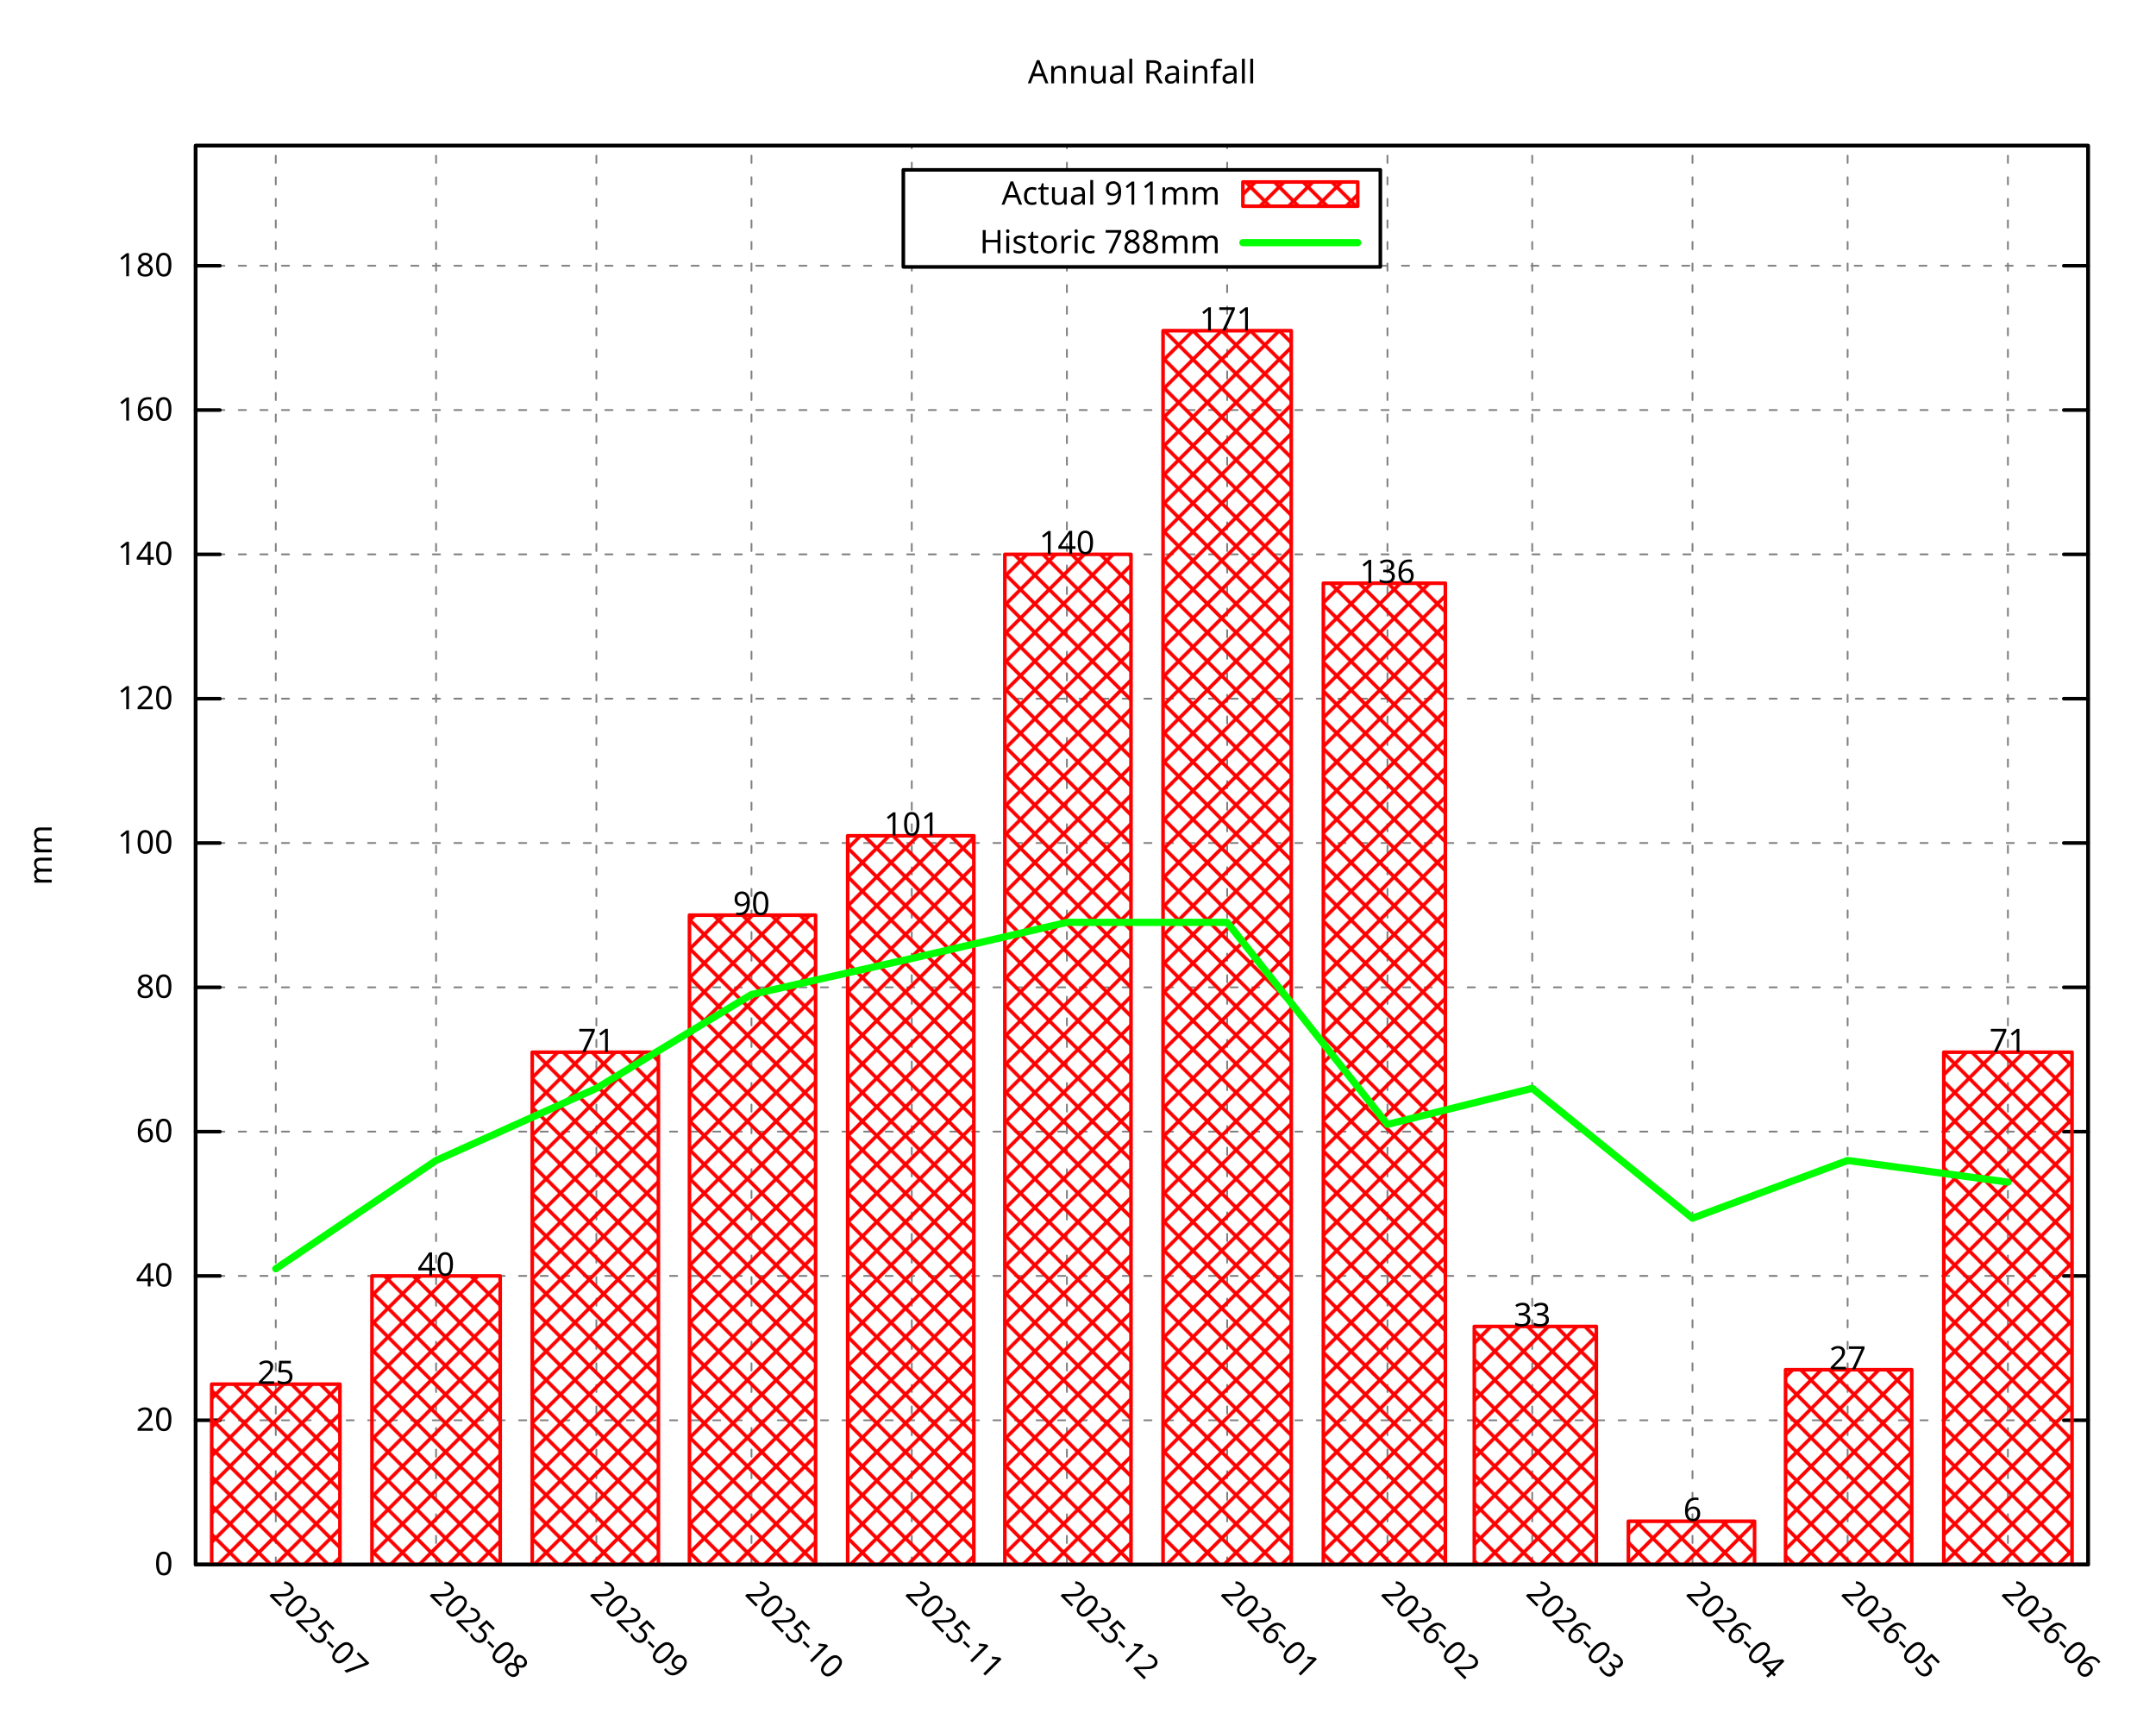
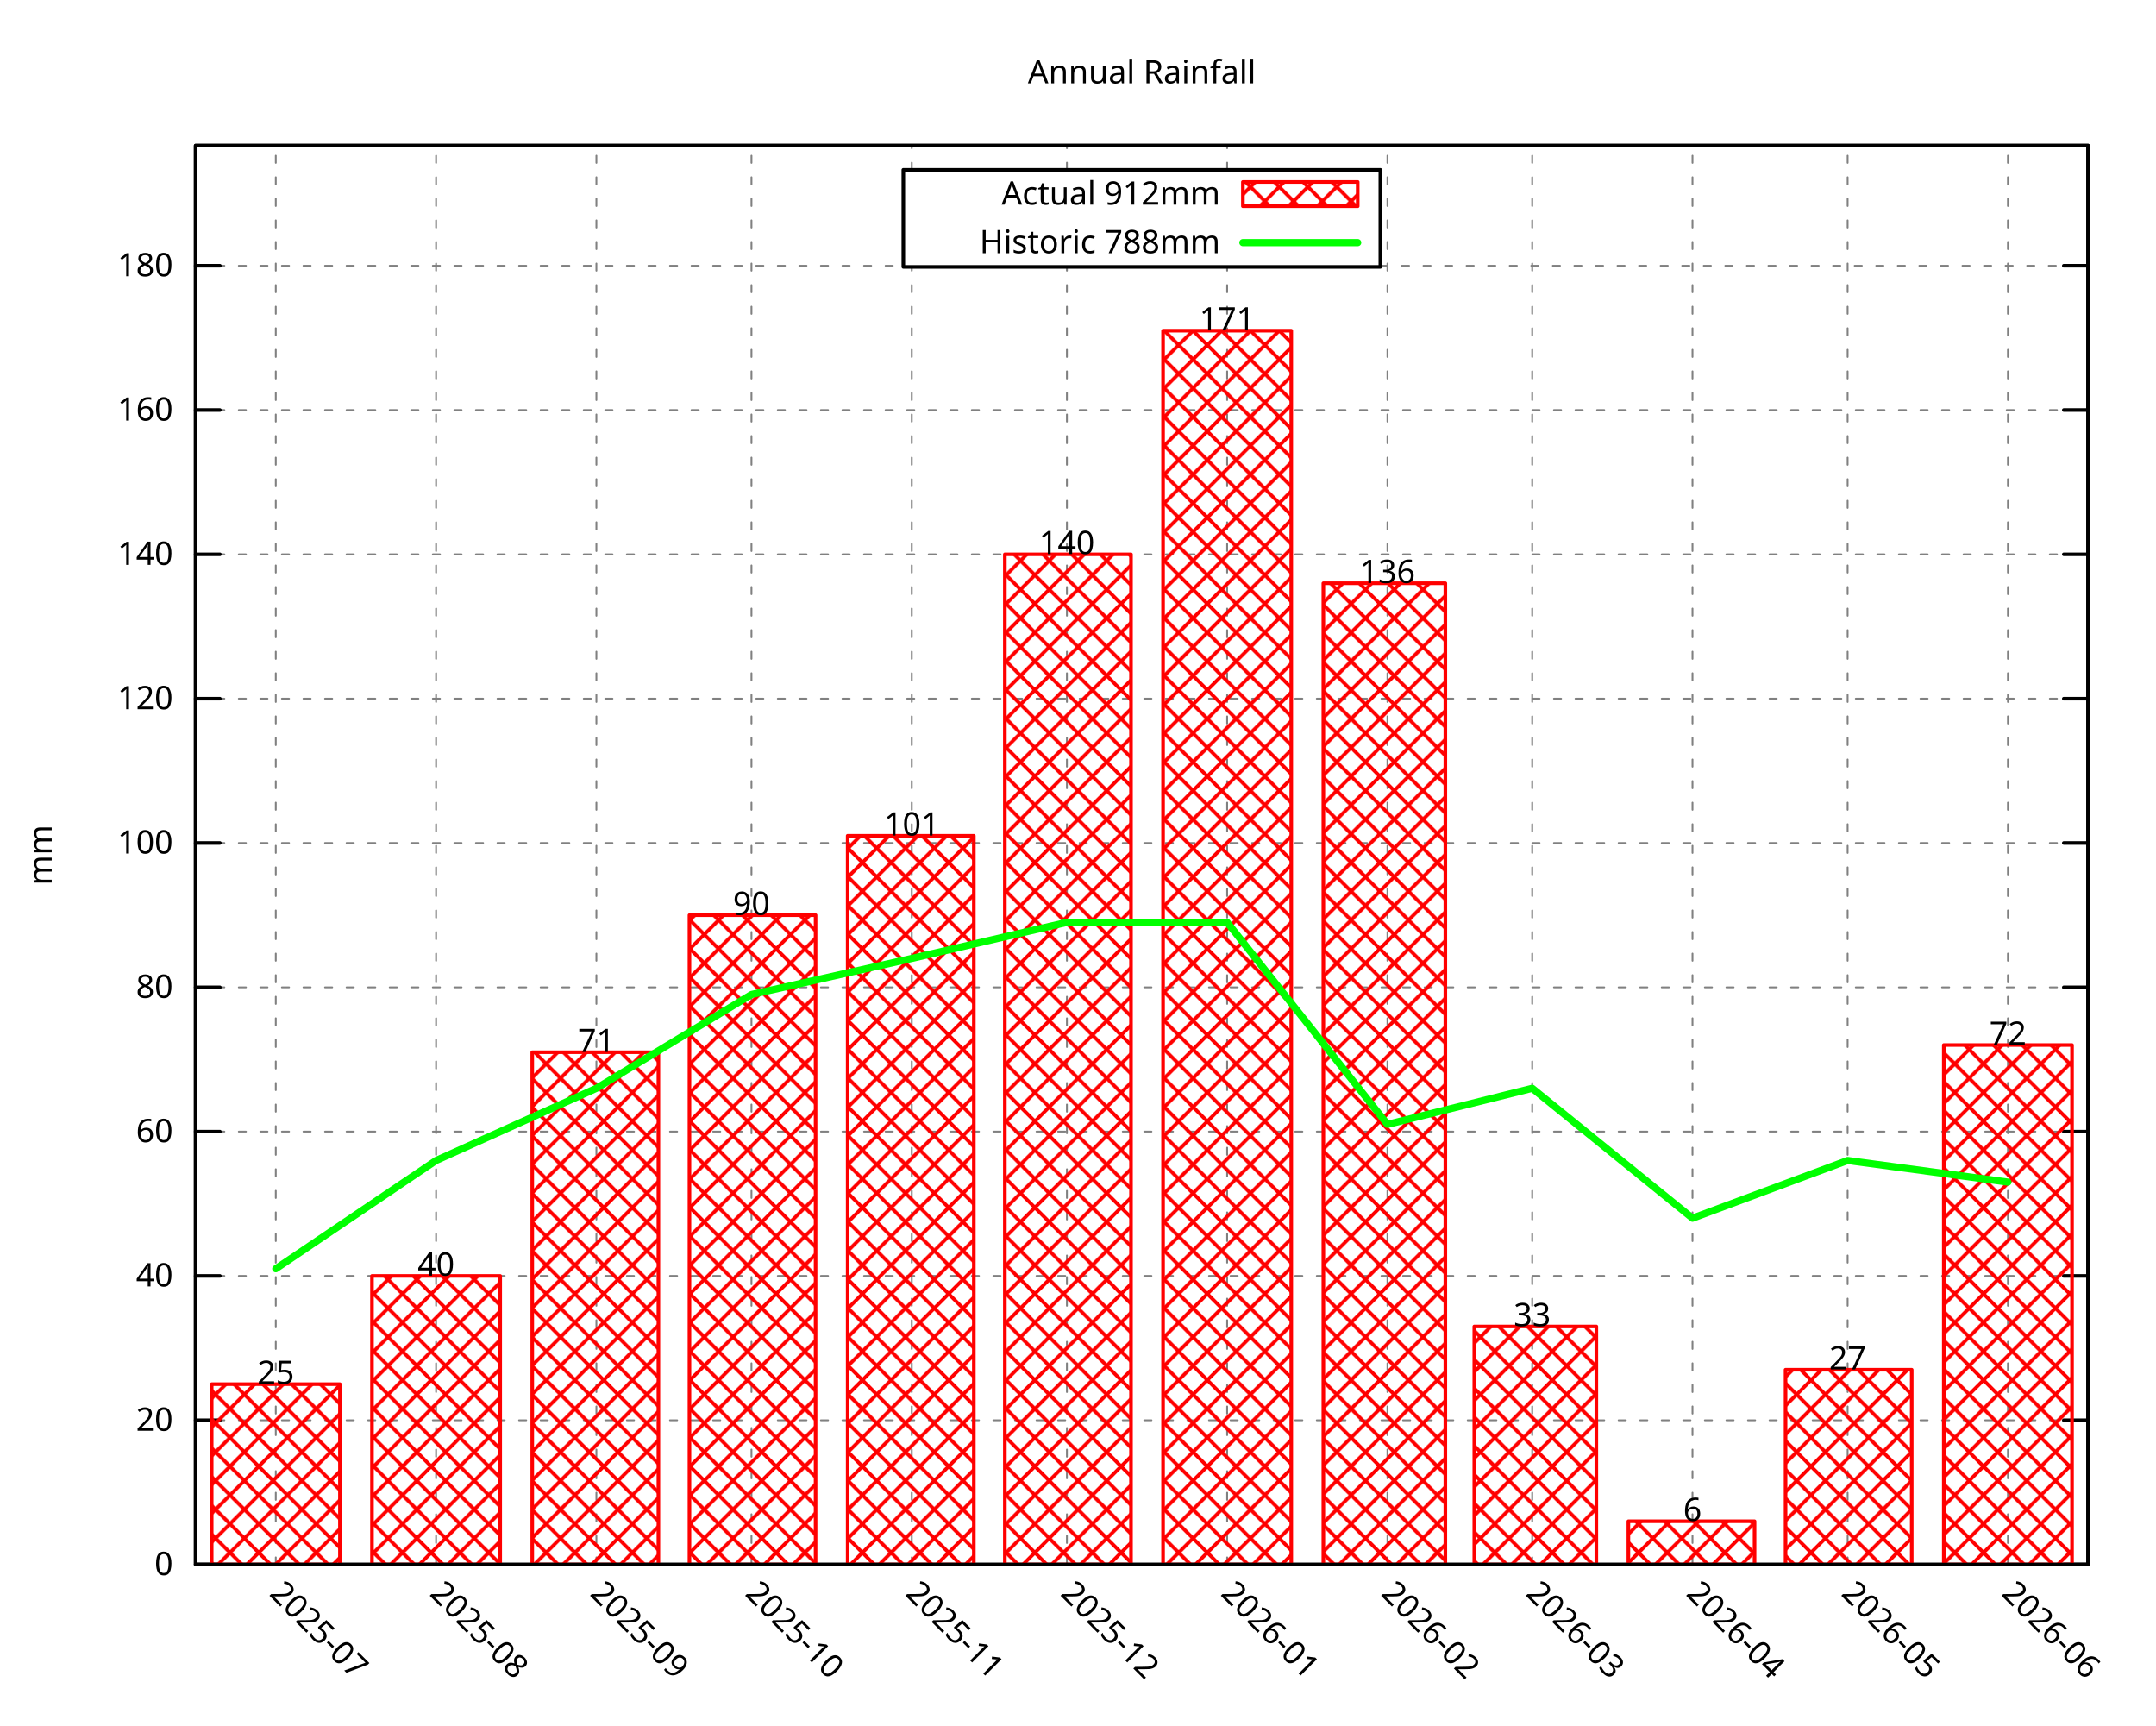
<svg xmlns="http://www.w3.org/2000/svg" xmlns:xlink="http://www.w3.org/1999/xlink" width="600" height="480" viewBox="0 0 600 480">
  <g id="gnuplot_canvas">
    <rect x="0" y="0" width="600" height="480" fill="none" />
    <defs>
      <circle id="gpDot" r="0.5" stroke-width="0.5" stroke="currentColor" />
      <path id="gpPt0" stroke-width="0.296" stroke="currentColor" d="M-1,0 h2 M0,-1 v2" />
      <path id="gpPt1" stroke-width="0.296" stroke="currentColor" d="M-1,-1 L1,1 M1,-1 L-1,1" />
      <path id="gpPt2" stroke-width="0.296" stroke="currentColor" d="M-1,0 L1,0 M0,-1 L0,1 M-1,-1 L1,1 M-1,1 L1,-1" />
      <rect id="gpPt3" stroke-width="0.296" stroke="currentColor" x="-1" y="-1" width="2" height="2" />
      <rect id="gpPt4" stroke-width="0.296" stroke="currentColor" fill="currentColor" x="-1" y="-1" width="2" height="2" />
      <circle id="gpPt5" stroke-width="0.296" stroke="currentColor" cx="0" cy="0" r="1" />
      <use xlink:href="#gpPt5" id="gpPt6" fill="currentColor" stroke="none" />
      <path id="gpPt7" stroke-width="0.296" stroke="currentColor" d="M0,-1.33 L-1.33,0.67 L1.33,0.67 z" />
      <use xlink:href="#gpPt7" id="gpPt8" fill="currentColor" stroke="none" />
      <use xlink:href="#gpPt7" id="gpPt9" stroke="currentColor" transform="rotate(180)" />
      <use xlink:href="#gpPt9" id="gpPt10" fill="currentColor" stroke="none" />
      <use xlink:href="#gpPt3" id="gpPt11" stroke="currentColor" transform="rotate(45)" />
      <use xlink:href="#gpPt11" id="gpPt12" fill="currentColor" stroke="none" />
      <path id="gpPt13" stroke-width="0.296" stroke="currentColor" d="M0,1.330 L1.265,0.411 L0.782,-1.067 L-0.782,-1.076 L-1.265,0.411 z" />
      <use xlink:href="#gpPt13" id="gpPt14" fill="currentColor" stroke="none" />
      <filter id="textbox" filterUnits="objectBoundingBox" x="0" y="0" height="1" width="1">
        <feFlood flood-color="white" flood-opacity="1" result="bgnd" />
        <feComposite in="SourceGraphic" in2="bgnd" operator="atop" />
      </filter>
      <filter id="greybox" filterUnits="objectBoundingBox" x="0" y="0" height="1" width="1">
        <feFlood flood-color="lightgrey" flood-opacity="1" result="grey" />
        <feComposite in="SourceGraphic" in2="grey" operator="atop" />
      </filter>
    </defs>
    <g fill="none" color="white" stroke="currentColor" stroke-width="1.00" stroke-linecap="round" stroke-linejoin="round">
</g>
    <g fill="none" color="black" stroke="currentColor" stroke-width="1.00" stroke-linecap="round" stroke-linejoin="round">
</g>
    <g fill="none" color="black" stroke="black" stroke-width="0.50" stroke-linecap="round" stroke-linejoin="round">
</g>
    <g fill="none" color="gray" stroke="currentColor" stroke-width="0.50" stroke-linecap="round" stroke-linejoin="round">
      <path stroke="gray" stroke-dasharray="2,4" class="gridline" d="M54.45,435.32 L581.09,435.32  " />
    </g>
    <g fill="none" color="gray" stroke="gray" stroke-width="1.00" stroke-linecap="round" stroke-linejoin="round">
</g>
    <g fill="none" color="black" stroke="currentColor" stroke-width="1.00" stroke-linecap="round" stroke-linejoin="round">
      <path stroke="black" d="M54.45,435.32 L61.20,435.32 M581.09,435.32 L574.34,435.32  " />
      <g transform="translate(48.15,438.25)" stroke="none" fill="black" font-family="Droid Sans" font-size="9.00" text-anchor="end">
        <text>
          <tspan font-family="Droid Sans"> 0</tspan>
        </text>
      </g>
    </g>
    <g fill="none" color="black" stroke="currentColor" stroke-width="1.00" stroke-linecap="round" stroke-linejoin="round">
</g>
    <g fill="none" color="black" stroke="black" stroke-width="0.50" stroke-linecap="round" stroke-linejoin="round">
</g>
    <g fill="none" color="gray" stroke="currentColor" stroke-width="0.50" stroke-linecap="round" stroke-linejoin="round">
      <path stroke="gray" stroke-dasharray="2,4" class="gridline" d="M54.45,395.17 L581.09,395.17  " />
    </g>
    <g fill="none" color="gray" stroke="gray" stroke-width="1.00" stroke-linecap="round" stroke-linejoin="round">
</g>
    <g fill="none" color="black" stroke="currentColor" stroke-width="1.00" stroke-linecap="round" stroke-linejoin="round">
      <path stroke="black" d="M54.45,395.17 L61.20,395.17 M581.09,395.17 L574.34,395.17  " />
      <g transform="translate(48.15,398.10)" stroke="none" fill="black" font-family="Droid Sans" font-size="9.00" text-anchor="end">
        <text>
          <tspan font-family="Droid Sans"> 20</tspan>
        </text>
      </g>
    </g>
    <g fill="none" color="black" stroke="currentColor" stroke-width="1.00" stroke-linecap="round" stroke-linejoin="round">
</g>
    <g fill="none" color="black" stroke="black" stroke-width="0.50" stroke-linecap="round" stroke-linejoin="round">
</g>
    <g fill="none" color="gray" stroke="currentColor" stroke-width="0.50" stroke-linecap="round" stroke-linejoin="round">
      <path stroke="gray" stroke-dasharray="2,4" class="gridline" d="M54.45,355.01 L581.09,355.01  " />
    </g>
    <g fill="none" color="gray" stroke="gray" stroke-width="1.00" stroke-linecap="round" stroke-linejoin="round">
</g>
    <g fill="none" color="black" stroke="currentColor" stroke-width="1.00" stroke-linecap="round" stroke-linejoin="round">
      <path stroke="black" d="M54.45,355.01 L61.20,355.01 M581.09,355.01 L574.34,355.01  " />
      <g transform="translate(48.15,357.94)" stroke="none" fill="black" font-family="Droid Sans" font-size="9.00" text-anchor="end">
        <text>
          <tspan font-family="Droid Sans"> 40</tspan>
        </text>
      </g>
    </g>
    <g fill="none" color="black" stroke="currentColor" stroke-width="1.00" stroke-linecap="round" stroke-linejoin="round">
</g>
    <g fill="none" color="black" stroke="black" stroke-width="0.50" stroke-linecap="round" stroke-linejoin="round">
</g>
    <g fill="none" color="gray" stroke="currentColor" stroke-width="0.50" stroke-linecap="round" stroke-linejoin="round">
      <path stroke="gray" stroke-dasharray="2,4" class="gridline" d="M54.45,314.86 L581.09,314.86  " />
    </g>
    <g fill="none" color="gray" stroke="gray" stroke-width="1.00" stroke-linecap="round" stroke-linejoin="round">
</g>
    <g fill="none" color="black" stroke="currentColor" stroke-width="1.00" stroke-linecap="round" stroke-linejoin="round">
      <path stroke="black" d="M54.45,314.86 L61.20,314.86 M581.09,314.86 L574.34,314.86  " />
      <g transform="translate(48.15,317.79)" stroke="none" fill="black" font-family="Droid Sans" font-size="9.00" text-anchor="end">
        <text>
          <tspan font-family="Droid Sans"> 60</tspan>
        </text>
      </g>
    </g>
    <g fill="none" color="black" stroke="currentColor" stroke-width="1.00" stroke-linecap="round" stroke-linejoin="round">
</g>
    <g fill="none" color="black" stroke="black" stroke-width="0.50" stroke-linecap="round" stroke-linejoin="round">
</g>
    <g fill="none" color="gray" stroke="currentColor" stroke-width="0.50" stroke-linecap="round" stroke-linejoin="round">
      <path stroke="gray" stroke-dasharray="2,4" class="gridline" d="M54.45,274.71 L581.09,274.71  " />
    </g>
    <g fill="none" color="gray" stroke="gray" stroke-width="1.00" stroke-linecap="round" stroke-linejoin="round">
</g>
    <g fill="none" color="black" stroke="currentColor" stroke-width="1.00" stroke-linecap="round" stroke-linejoin="round">
      <path stroke="black" d="M54.45,274.71 L61.20,274.71 M581.09,274.71 L574.34,274.71  " />
      <g transform="translate(48.15,277.64)" stroke="none" fill="black" font-family="Droid Sans" font-size="9.00" text-anchor="end">
        <text>
          <tspan font-family="Droid Sans"> 80</tspan>
        </text>
      </g>
    </g>
    <g fill="none" color="black" stroke="currentColor" stroke-width="1.00" stroke-linecap="round" stroke-linejoin="round">
</g>
    <g fill="none" color="black" stroke="black" stroke-width="0.50" stroke-linecap="round" stroke-linejoin="round">
</g>
    <g fill="none" color="gray" stroke="currentColor" stroke-width="0.50" stroke-linecap="round" stroke-linejoin="round">
      <path stroke="gray" stroke-dasharray="2,4" class="gridline" d="M54.45,234.55 L581.09,234.55  " />
    </g>
    <g fill="none" color="gray" stroke="gray" stroke-width="1.00" stroke-linecap="round" stroke-linejoin="round">
</g>
    <g fill="none" color="black" stroke="currentColor" stroke-width="1.00" stroke-linecap="round" stroke-linejoin="round">
      <path stroke="black" d="M54.45,234.55 L61.20,234.55 M581.09,234.55 L574.34,234.55  " />
      <g transform="translate(48.15,237.48)" stroke="none" fill="black" font-family="Droid Sans" font-size="9.00" text-anchor="end">
        <text>
          <tspan font-family="Droid Sans"> 100</tspan>
        </text>
      </g>
    </g>
    <g fill="none" color="black" stroke="currentColor" stroke-width="1.00" stroke-linecap="round" stroke-linejoin="round">
</g>
    <g fill="none" color="black" stroke="black" stroke-width="0.50" stroke-linecap="round" stroke-linejoin="round">
</g>
    <g fill="none" color="gray" stroke="currentColor" stroke-width="0.50" stroke-linecap="round" stroke-linejoin="round">
      <path stroke="gray" stroke-dasharray="2,4" class="gridline" d="M54.45,194.40 L581.09,194.40  " />
    </g>
    <g fill="none" color="gray" stroke="gray" stroke-width="1.00" stroke-linecap="round" stroke-linejoin="round">
</g>
    <g fill="none" color="black" stroke="currentColor" stroke-width="1.00" stroke-linecap="round" stroke-linejoin="round">
      <path stroke="black" d="M54.45,194.40 L61.20,194.40 M581.09,194.40 L574.34,194.40  " />
      <g transform="translate(48.15,197.33)" stroke="none" fill="black" font-family="Droid Sans" font-size="9.00" text-anchor="end">
        <text>
          <tspan font-family="Droid Sans"> 120</tspan>
        </text>
      </g>
    </g>
    <g fill="none" color="black" stroke="currentColor" stroke-width="1.00" stroke-linecap="round" stroke-linejoin="round">
</g>
    <g fill="none" color="black" stroke="black" stroke-width="0.50" stroke-linecap="round" stroke-linejoin="round">
</g>
    <g fill="none" color="gray" stroke="currentColor" stroke-width="0.50" stroke-linecap="round" stroke-linejoin="round">
      <path stroke="gray" stroke-dasharray="2,4" class="gridline" d="M54.45,154.24 L581.09,154.24  " />
    </g>
    <g fill="none" color="gray" stroke="gray" stroke-width="1.00" stroke-linecap="round" stroke-linejoin="round">
</g>
    <g fill="none" color="black" stroke="currentColor" stroke-width="1.00" stroke-linecap="round" stroke-linejoin="round">
      <path stroke="black" d="M54.45,154.24 L61.20,154.24 M581.09,154.24 L574.34,154.24  " />
      <g transform="translate(48.15,157.17)" stroke="none" fill="black" font-family="Droid Sans" font-size="9.00" text-anchor="end">
        <text>
          <tspan font-family="Droid Sans"> 140</tspan>
        </text>
      </g>
    </g>
    <g fill="none" color="black" stroke="currentColor" stroke-width="1.00" stroke-linecap="round" stroke-linejoin="round">
</g>
    <g fill="none" color="black" stroke="black" stroke-width="0.50" stroke-linecap="round" stroke-linejoin="round">
</g>
    <g fill="none" color="gray" stroke="currentColor" stroke-width="0.50" stroke-linecap="round" stroke-linejoin="round">
      <path stroke="gray" stroke-dasharray="2,4" class="gridline" d="M54.45,114.09 L581.09,114.09  " />
    </g>
    <g fill="none" color="gray" stroke="gray" stroke-width="1.00" stroke-linecap="round" stroke-linejoin="round">
</g>
    <g fill="none" color="black" stroke="currentColor" stroke-width="1.00" stroke-linecap="round" stroke-linejoin="round">
      <path stroke="black" d="M54.45,114.09 L61.20,114.09 M581.09,114.09 L574.34,114.09  " />
      <g transform="translate(48.15,117.02)" stroke="none" fill="black" font-family="Droid Sans" font-size="9.00" text-anchor="end">
        <text>
          <tspan font-family="Droid Sans"> 160</tspan>
        </text>
      </g>
    </g>
    <g fill="none" color="black" stroke="currentColor" stroke-width="1.00" stroke-linecap="round" stroke-linejoin="round">
</g>
    <g fill="none" color="black" stroke="black" stroke-width="0.50" stroke-linecap="round" stroke-linejoin="round">
</g>
    <g fill="none" color="gray" stroke="currentColor" stroke-width="0.50" stroke-linecap="round" stroke-linejoin="round">
      <path stroke="gray" stroke-dasharray="2,4" class="gridline" d="M54.45,73.94 L251.39,73.94 M384.14,73.94 L581.09,73.94  " />
    </g>
    <g fill="none" color="gray" stroke="gray" stroke-width="1.00" stroke-linecap="round" stroke-linejoin="round">
</g>
    <g fill="none" color="black" stroke="currentColor" stroke-width="1.00" stroke-linecap="round" stroke-linejoin="round">
      <path stroke="black" d="M54.45,73.94 L61.20,73.94 M581.09,73.94 L574.34,73.94  " />
      <g transform="translate(48.15,76.87)" stroke="none" fill="black" font-family="Droid Sans" font-size="9.00" text-anchor="end">
        <text>
          <tspan font-family="Droid Sans"> 180</tspan>
        </text>
      </g>
    </g>
    <g fill="none" color="black" stroke="currentColor" stroke-width="1.00" stroke-linecap="round" stroke-linejoin="round">
</g>
    <g fill="none" color="black" stroke="black" stroke-width="0.50" stroke-linecap="round" stroke-linejoin="round">
</g>
    <g fill="none" color="gray" stroke="currentColor" stroke-width="0.50" stroke-linecap="round" stroke-linejoin="round">
      <path stroke="gray" stroke-dasharray="2,4" class="gridline" d="M76.75,435.32 L76.75,40.51  " />
    </g>
    <g fill="none" color="gray" stroke="gray" stroke-width="1.00" stroke-linecap="round" stroke-linejoin="round">
</g>
    <g fill="none" color="black" stroke="currentColor" stroke-width="1.00" stroke-linecap="round" stroke-linejoin="round">
      <path stroke="black" d="M76.75,435.32 M76.75,40.51  " />
      <g transform="translate(74.68,443.69) rotate(45.00)" stroke="none" fill="black" font-family="Droid Sans" font-size="9.00" text-anchor="start">
        <text>
          <tspan font-family="Droid Sans">2025-07</tspan>
        </text>
      </g>
    </g>
    <g fill="none" color="black" stroke="currentColor" stroke-width="1.00" stroke-linecap="round" stroke-linejoin="round">
</g>
    <g fill="none" color="black" stroke="black" stroke-width="0.50" stroke-linecap="round" stroke-linejoin="round">
</g>
    <g fill="none" color="gray" stroke="currentColor" stroke-width="0.50" stroke-linecap="round" stroke-linejoin="round">
      <path stroke="gray" stroke-dasharray="2,4" class="gridline" d="M121.36,435.32 L121.36,40.51  " />
    </g>
    <g fill="none" color="gray" stroke="gray" stroke-width="1.00" stroke-linecap="round" stroke-linejoin="round">
</g>
    <g fill="none" color="black" stroke="currentColor" stroke-width="1.00" stroke-linecap="round" stroke-linejoin="round">
      <path stroke="black" d="M121.36,435.32 M121.36,40.51  " />
      <g transform="translate(119.29,443.69) rotate(45.00)" stroke="none" fill="black" font-family="Droid Sans" font-size="9.00" text-anchor="start">
        <text>
          <tspan font-family="Droid Sans">2025-08</tspan>
        </text>
      </g>
    </g>
    <g fill="none" color="black" stroke="currentColor" stroke-width="1.00" stroke-linecap="round" stroke-linejoin="round">
</g>
    <g fill="none" color="black" stroke="black" stroke-width="0.50" stroke-linecap="round" stroke-linejoin="round">
</g>
    <g fill="none" color="gray" stroke="currentColor" stroke-width="0.50" stroke-linecap="round" stroke-linejoin="round">
      <path stroke="gray" stroke-dasharray="2,4" class="gridline" d="M165.97,435.32 L165.97,40.51  " />
    </g>
    <g fill="none" color="gray" stroke="gray" stroke-width="1.00" stroke-linecap="round" stroke-linejoin="round">
</g>
    <g fill="none" color="black" stroke="currentColor" stroke-width="1.00" stroke-linecap="round" stroke-linejoin="round">
      <path stroke="black" d="M165.97,435.32 M165.97,40.51  " />
      <g transform="translate(163.90,443.69) rotate(45.00)" stroke="none" fill="black" font-family="Droid Sans" font-size="9.00" text-anchor="start">
        <text>
          <tspan font-family="Droid Sans">2025-09</tspan>
        </text>
      </g>
    </g>
    <g fill="none" color="black" stroke="currentColor" stroke-width="1.00" stroke-linecap="round" stroke-linejoin="round">
</g>
    <g fill="none" color="black" stroke="black" stroke-width="0.50" stroke-linecap="round" stroke-linejoin="round">
</g>
    <g fill="none" color="gray" stroke="currentColor" stroke-width="0.50" stroke-linecap="round" stroke-linejoin="round">
      <path stroke="gray" stroke-dasharray="2,4" class="gridline" d="M209.13,435.32 L209.13,40.51  " />
    </g>
    <g fill="none" color="gray" stroke="gray" stroke-width="1.00" stroke-linecap="round" stroke-linejoin="round">
</g>
    <g fill="none" color="black" stroke="currentColor" stroke-width="1.00" stroke-linecap="round" stroke-linejoin="round">
      <path stroke="black" d="M209.13,435.32 M209.13,40.51  " />
      <g transform="translate(207.06,443.69) rotate(45.00)" stroke="none" fill="black" font-family="Droid Sans" font-size="9.00" text-anchor="start">
        <text>
          <tspan font-family="Droid Sans">2025-10</tspan>
        </text>
      </g>
    </g>
    <g fill="none" color="black" stroke="currentColor" stroke-width="1.00" stroke-linecap="round" stroke-linejoin="round">
</g>
    <g fill="none" color="black" stroke="black" stroke-width="0.50" stroke-linecap="round" stroke-linejoin="round">
</g>
    <g fill="none" color="gray" stroke="currentColor" stroke-width="0.50" stroke-linecap="round" stroke-linejoin="round">
      <path stroke="gray" stroke-dasharray="2,4" class="gridline" d="M253.74,435.32 L253.74,74.26 M253.74,47.26 L253.74,40.51  " />
    </g>
    <g fill="none" color="gray" stroke="gray" stroke-width="1.00" stroke-linecap="round" stroke-linejoin="round">
</g>
    <g fill="none" color="black" stroke="currentColor" stroke-width="1.00" stroke-linecap="round" stroke-linejoin="round">
      <path stroke="black" d="M253.74,435.32 M253.74,40.51  " />
      <g transform="translate(251.67,443.69) rotate(45.00)" stroke="none" fill="black" font-family="Droid Sans" font-size="9.00" text-anchor="start">
        <text>
          <tspan font-family="Droid Sans">2025-11</tspan>
        </text>
      </g>
    </g>
    <g fill="none" color="black" stroke="currentColor" stroke-width="1.00" stroke-linecap="round" stroke-linejoin="round">
</g>
    <g fill="none" color="black" stroke="black" stroke-width="0.50" stroke-linecap="round" stroke-linejoin="round">
</g>
    <g fill="none" color="gray" stroke="currentColor" stroke-width="0.50" stroke-linecap="round" stroke-linejoin="round">
      <path stroke="gray" stroke-dasharray="2,4" class="gridline" d="M296.91,435.32 L296.91,74.26 M296.91,47.26 L296.91,40.51  " />
    </g>
    <g fill="none" color="gray" stroke="gray" stroke-width="1.00" stroke-linecap="round" stroke-linejoin="round">
</g>
    <g fill="none" color="black" stroke="currentColor" stroke-width="1.00" stroke-linecap="round" stroke-linejoin="round">
      <path stroke="black" d="M296.91,435.32 M296.91,40.51  " />
      <g transform="translate(294.84,443.69) rotate(45.00)" stroke="none" fill="black" font-family="Droid Sans" font-size="9.00" text-anchor="start">
        <text>
          <tspan font-family="Droid Sans">2025-12</tspan>
        </text>
      </g>
    </g>
    <g fill="none" color="black" stroke="currentColor" stroke-width="1.00" stroke-linecap="round" stroke-linejoin="round">
</g>
    <g fill="none" color="black" stroke="black" stroke-width="0.50" stroke-linecap="round" stroke-linejoin="round">
</g>
    <g fill="none" color="gray" stroke="currentColor" stroke-width="0.50" stroke-linecap="round" stroke-linejoin="round">
      <path stroke="gray" stroke-dasharray="2,4" class="gridline" d="M341.51,435.32 L341.51,74.26 M341.51,47.26 L341.51,40.51  " />
    </g>
    <g fill="none" color="gray" stroke="gray" stroke-width="1.00" stroke-linecap="round" stroke-linejoin="round">
</g>
    <g fill="none" color="black" stroke="currentColor" stroke-width="1.00" stroke-linecap="round" stroke-linejoin="round">
      <path stroke="black" d="M341.51,435.32 M341.51,40.51  " />
      <g transform="translate(339.44,443.69) rotate(45.00)" stroke="none" fill="black" font-family="Droid Sans" font-size="9.00" text-anchor="start">
        <text>
          <tspan font-family="Droid Sans">2026-01</tspan>
        </text>
      </g>
    </g>
    <g fill="none" color="black" stroke="currentColor" stroke-width="1.00" stroke-linecap="round" stroke-linejoin="round">
</g>
    <g fill="none" color="black" stroke="black" stroke-width="0.50" stroke-linecap="round" stroke-linejoin="round">
</g>
    <g fill="none" color="gray" stroke="currentColor" stroke-width="0.50" stroke-linecap="round" stroke-linejoin="round">
      <path stroke="gray" stroke-dasharray="2,4" class="gridline" d="M386.12,435.32 L386.12,40.51  " />
    </g>
    <g fill="none" color="gray" stroke="gray" stroke-width="1.00" stroke-linecap="round" stroke-linejoin="round">
</g>
    <g fill="none" color="black" stroke="currentColor" stroke-width="1.00" stroke-linecap="round" stroke-linejoin="round">
      <path stroke="black" d="M386.12,435.32 M386.12,40.51  " />
      <g transform="translate(384.05,443.69) rotate(45.00)" stroke="none" fill="black" font-family="Droid Sans" font-size="9.00" text-anchor="start">
        <text>
          <tspan font-family="Droid Sans">2026-02</tspan>
        </text>
      </g>
    </g>
    <g fill="none" color="black" stroke="currentColor" stroke-width="1.00" stroke-linecap="round" stroke-linejoin="round">
</g>
    <g fill="none" color="black" stroke="black" stroke-width="0.50" stroke-linecap="round" stroke-linejoin="round">
</g>
    <g fill="none" color="gray" stroke="currentColor" stroke-width="0.50" stroke-linecap="round" stroke-linejoin="round">
      <path stroke="gray" stroke-dasharray="2,4" class="gridline" d="M426.41,435.32 L426.41,40.51  " />
    </g>
    <g fill="none" color="gray" stroke="gray" stroke-width="1.00" stroke-linecap="round" stroke-linejoin="round">
</g>
    <g fill="none" color="black" stroke="currentColor" stroke-width="1.00" stroke-linecap="round" stroke-linejoin="round">
      <path stroke="black" d="M426.41,435.32 M426.41,40.51  " />
      <g transform="translate(424.34,443.69) rotate(45.00)" stroke="none" fill="black" font-family="Droid Sans" font-size="9.00" text-anchor="start">
        <text>
          <tspan font-family="Droid Sans">2026-03</tspan>
        </text>
      </g>
    </g>
    <g fill="none" color="black" stroke="currentColor" stroke-width="1.00" stroke-linecap="round" stroke-linejoin="round">
</g>
    <g fill="none" color="black" stroke="black" stroke-width="0.50" stroke-linecap="round" stroke-linejoin="round">
</g>
    <g fill="none" color="gray" stroke="currentColor" stroke-width="0.50" stroke-linecap="round" stroke-linejoin="round">
      <path stroke="gray" stroke-dasharray="2,4" class="gridline" d="M471.01,435.32 L471.01,40.51  " />
    </g>
    <g fill="none" color="gray" stroke="gray" stroke-width="1.00" stroke-linecap="round" stroke-linejoin="round">
</g>
    <g fill="none" color="black" stroke="currentColor" stroke-width="1.00" stroke-linecap="round" stroke-linejoin="round">
      <path stroke="black" d="M471.01,435.32 M471.01,40.51  " />
      <g transform="translate(468.94,443.69) rotate(45.00)" stroke="none" fill="black" font-family="Droid Sans" font-size="9.00" text-anchor="start">
        <text>
          <tspan font-family="Droid Sans">2026-04</tspan>
        </text>
      </g>
    </g>
    <g fill="none" color="black" stroke="currentColor" stroke-width="1.00" stroke-linecap="round" stroke-linejoin="round">
</g>
    <g fill="none" color="black" stroke="black" stroke-width="0.50" stroke-linecap="round" stroke-linejoin="round">
</g>
    <g fill="none" color="gray" stroke="currentColor" stroke-width="0.50" stroke-linecap="round" stroke-linejoin="round">
      <path stroke="gray" stroke-dasharray="2,4" class="gridline" d="M514.18,435.32 L514.18,40.51  " />
    </g>
    <g fill="none" color="gray" stroke="gray" stroke-width="1.00" stroke-linecap="round" stroke-linejoin="round">
</g>
    <g fill="none" color="black" stroke="currentColor" stroke-width="1.00" stroke-linecap="round" stroke-linejoin="round">
      <path stroke="black" d="M514.18,435.32 M514.18,40.51  " />
      <g transform="translate(512.11,443.69) rotate(45.00)" stroke="none" fill="black" font-family="Droid Sans" font-size="9.00" text-anchor="start">
        <text>
          <tspan font-family="Droid Sans">2026-05</tspan>
        </text>
      </g>
    </g>
    <g fill="none" color="black" stroke="currentColor" stroke-width="1.00" stroke-linecap="round" stroke-linejoin="round">
</g>
    <g fill="none" color="black" stroke="black" stroke-width="0.50" stroke-linecap="round" stroke-linejoin="round">
</g>
    <g fill="none" color="gray" stroke="currentColor" stroke-width="0.50" stroke-linecap="round" stroke-linejoin="round">
      <path stroke="gray" stroke-dasharray="2,4" class="gridline" d="M558.79,435.32 L558.79,40.51  " />
    </g>
    <g fill="none" color="gray" stroke="gray" stroke-width="1.00" stroke-linecap="round" stroke-linejoin="round">
</g>
    <g fill="none" color="black" stroke="currentColor" stroke-width="1.00" stroke-linecap="round" stroke-linejoin="round">
      <path stroke="black" d="M558.79,435.32 M558.79,40.51  " />
      <g transform="translate(556.72,443.69) rotate(45.00)" stroke="none" fill="black" font-family="Droid Sans" font-size="9.00" text-anchor="start">
        <text>
          <tspan font-family="Droid Sans">2026-06</tspan>
        </text>
      </g>
    </g>
    <g fill="none" color="black" stroke="currentColor" stroke-width="1.00" stroke-linecap="round" stroke-linejoin="round">
</g>
    <g fill="none" color="black" stroke="currentColor" stroke-width="1.00" stroke-linecap="round" stroke-linejoin="round">
      <path stroke="black" d="M54.45,40.51 L54.45,435.32 L581.09,435.32 L581.09,40.51 L54.45,40.51 Z  " />
    </g>
    <g fill="none" color="black" stroke="currentColor" stroke-width="1.00" stroke-linecap="round" stroke-linejoin="round">
</g>
    <g fill="none" color="black" stroke="currentColor" stroke-width="1.00" stroke-linecap="round" stroke-linejoin="round">
      <path stroke="black" d="M251.39,74.26 L251.39,47.26 L384.14,47.26 L384.14,74.26 L251.39,74.26 Z  " />
    </g>
    <g id="gnuplot_plot_1">
      <g fill="none" color="black" stroke="currentColor" stroke-width="1.00" stroke-linecap="round" stroke-linejoin="round">
        <g transform="translate(339.59,56.94)" stroke="none" fill="black" font-family="Droid Sans" font-size="9.00" text-anchor="end">
          <text>
-             <tspan font-family="Droid Sans">Actual 911mm</tspan>
+             <tspan font-family="Droid Sans">Actual 912mm</tspan>
          </text>
        </g>
      </g>
      <g fill="none" color="black" stroke="currentColor" stroke-width="1.00" stroke-linecap="round" stroke-linejoin="round">
        <defs>
          <pattern id="gpPat1" patternUnits="userSpaceOnUse" x="0" y="0" width="8" height="8">
            <path style="fill:none; stroke:rgb(255,0,0)" d="M0,0 L8,8 M0,8 L8,0" />
          </pattern>
        </defs>
        <g stroke="none" shape-rendering="crispEdges">
          <polygon fill="url(#gpPat1)" points="345.89,57.38 377.84,57.38 377.84,50.63 345.89,50.63 " />
        </g>
        <path stroke="rgb(255,   0,   0)" d="M345.89,57.38 L377.84,57.38 L377.84,50.64 L345.89,50.64 L345.89,57.38 Z  " />
      </g>
      <g fill="none" color="black" stroke="currentColor" stroke-width="1.00" stroke-linecap="round" stroke-linejoin="round">
        <defs>
          <pattern id="gpPat2" patternUnits="userSpaceOnUse" x="0" y="0" width="8" height="8">
            <path style="fill:none; stroke:rgb(255,0,0)" d="M0,0 L8,8 M0,8 L8,0" />
          </pattern>
        </defs>
        <g stroke="none" shape-rendering="crispEdges">
          <polygon fill="url(#gpPat2)" points="58.91,435.32 94.61,435.32 94.61,385.12 58.91,385.12 " />
        </g>
        <path stroke="rgb(255,   0,   0)" d="M58.91,435.32 L58.91,385.13 L94.60,385.13 L94.60,435.32 L58.91,435.32 Z  " />
        <g stroke="none" shape-rendering="crispEdges">
          <polygon fill="url(#gpPat2)" points="103.52,435.32 139.21,435.32 139.21,355.00 103.52,355.00 " />
        </g>
        <path stroke="rgb(255,   0,   0)" d="M103.52,435.32 L103.52,355.01 L139.20,355.01 L139.20,435.32 L103.52,435.32 Z  " />
        <g stroke="none" shape-rendering="crispEdges">
          <polygon fill="url(#gpPat2)" points="148.12,435.32 183.24,435.32 183.24,292.76 148.12,292.76 " />
        </g>
        <path stroke="rgb(255,   0,   0)" d="M148.12,435.32 L148.12,292.77 L183.23,292.77 L183.23,435.32 L148.12,435.32 Z  " />
        <g stroke="none" shape-rendering="crispEdges">
          <polygon fill="url(#gpPat2)" points="191.87,435.32 226.98,435.32 226.98,254.62 191.87,254.62 " />
        </g>
        <path stroke="rgb(255,   0,   0)" d="M191.87,435.32 L191.87,254.63 L226.97,254.63 L226.97,435.32 L191.87,435.32 Z  " />
        <g stroke="none" shape-rendering="crispEdges">
          <polygon fill="url(#gpPat2)" points="235.90,435.32 271.02,435.32 271.02,232.53 235.90,232.53 " />
        </g>
        <path stroke="rgb(255,   0,   0)" d="M235.90,435.32 L235.90,232.54 L271.01,232.54 L271.01,435.32 L235.90,435.32 Z  " />
        <g stroke="none" shape-rendering="crispEdges">
          <polygon fill="url(#gpPat2)" points="279.64,435.32 314.76,435.32 314.76,154.23 279.64,154.23 " />
        </g>
        <path stroke="rgb(255,   0,   0)" d="M279.64,435.32 L279.64,154.24 L314.75,154.24 L314.75,435.32 L279.64,435.32 Z  " />
        <g stroke="none" shape-rendering="crispEdges">
          <polygon fill="url(#gpPat2)" points="323.67,435.32 359.36,435.32 359.36,92.00 323.67,92.00 " />
        </g>
        <path stroke="rgb(255,   0,   0)" d="M323.67,435.32 L323.67,92.01 L359.35,92.01 L359.35,435.32 L323.67,435.32 Z  " />
        <g stroke="none" shape-rendering="crispEdges">
          <polygon fill="url(#gpPat2)" points="368.28,435.32 402.24,435.32 402.24,162.27 368.28,162.27 " />
        </g>
        <path stroke="rgb(255,   0,   0)" d="M368.28,435.32 L368.28,162.28 L402.23,162.28 L402.23,435.32 L368.28,435.32 Z  " />
        <g stroke="none" shape-rendering="crispEdges">
          <polygon fill="url(#gpPat2)" points="410.29,435.32 444.26,435.32 444.26,369.06 410.29,369.06 " />
        </g>
        <path stroke="rgb(255,   0,   0)" d="M410.29,435.32 L410.29,369.07 L444.25,369.07 L444.25,435.32 L410.29,435.32 Z  " />
        <g stroke="none" shape-rendering="crispEdges">
          <polygon fill="url(#gpPat2)" points="453.17,435.32 488.29,435.32 488.29,423.26 453.17,423.26 " />
        </g>
        <path stroke="rgb(255,   0,   0)" d="M453.17,435.32 L453.17,423.27 L488.28,423.27 L488.28,435.32 L453.17,435.32 Z  " />
        <g stroke="none" shape-rendering="crispEdges">
          <polygon fill="url(#gpPat2)" points="496.91,435.32 532.03,435.32 532.03,381.10 496.91,381.10 " />
        </g>
        <path stroke="rgb(255,   0,   0)" d="M496.91,435.32 L496.91,381.11 L532.02,381.11 L532.02,435.32 L496.91,435.32 Z  " />
        <g stroke="none" shape-rendering="crispEdges">
-           <polygon fill="url(#gpPat2)" points="540.94,435.32 576.64,435.32 576.64,292.76 540.94,292.76 " />
-         </g>
-         <path stroke="rgb(255,   0,   0)" d="M540.94,435.32 L540.94,292.77 L576.63,292.77 L576.63,435.32 L540.94,435.32 Z  " />
+           <polygon fill="url(#gpPat2)" points="540.94,435.32 576.64,435.32 576.64,290.76 540.94,290.76 " />
+         </g>
+         <path stroke="rgb(255,   0,   0)" d="M540.94,435.32 L540.94,290.77 L576.63,290.77 L576.63,435.32 L540.94,435.32 Z  " />
      </g>
    </g>
    <g id="gnuplot_plot_2" fill="none">
      <g fill="none" color="black" stroke="currentColor" stroke-width="1.00" stroke-linecap="round" stroke-linejoin="round">
        <g transform="translate(76.75,385.05)" stroke="none" fill="black" font-family="Droid Sans" font-size="9.00" text-anchor="middle">
          <text>
            <tspan font-family="Droid Sans">25</tspan>
          </text>
        </g>
        <g transform="translate(121.36,354.93)" stroke="none" fill="black" font-family="Droid Sans" font-size="9.00" text-anchor="middle">
          <text>
            <tspan font-family="Droid Sans">40</tspan>
          </text>
        </g>
        <g transform="translate(165.97,292.69)" stroke="none" fill="black" font-family="Droid Sans" font-size="9.00" text-anchor="middle">
          <text>
            <tspan font-family="Droid Sans">71</tspan>
          </text>
        </g>
        <g transform="translate(209.13,254.55)" stroke="none" fill="black" font-family="Droid Sans" font-size="9.00" text-anchor="middle">
          <text>
            <tspan font-family="Droid Sans">90</tspan>
          </text>
        </g>
        <g transform="translate(253.74,232.46)" stroke="none" fill="black" font-family="Droid Sans" font-size="9.00" text-anchor="middle">
          <text>
            <tspan font-family="Droid Sans">101</tspan>
          </text>
        </g>
        <g transform="translate(296.91,154.16)" stroke="none" fill="black" font-family="Droid Sans" font-size="9.00" text-anchor="middle">
          <text>
            <tspan font-family="Droid Sans">140</tspan>
          </text>
        </g>
        <g transform="translate(341.51,91.93)" stroke="none" fill="black" font-family="Droid Sans" font-size="9.00" text-anchor="middle">
          <text>
            <tspan font-family="Droid Sans">171</tspan>
          </text>
        </g>
        <g transform="translate(386.12,162.19)" stroke="none" fill="black" font-family="Droid Sans" font-size="9.00" text-anchor="middle">
          <text>
            <tspan font-family="Droid Sans">136</tspan>
          </text>
        </g>
        <g transform="translate(426.41,368.99)" stroke="none" fill="black" font-family="Droid Sans" font-size="9.00" text-anchor="middle">
          <text>
            <tspan font-family="Droid Sans">33</tspan>
          </text>
        </g>
        <g transform="translate(471.01,423.19)" stroke="none" fill="black" font-family="Droid Sans" font-size="9.00" text-anchor="middle">
          <text>
            <tspan font-family="Droid Sans">6</tspan>
          </text>
        </g>
        <g transform="translate(514.18,381.03)" stroke="none" fill="black" font-family="Droid Sans" font-size="9.00" text-anchor="middle">
          <text>
            <tspan font-family="Droid Sans">27</tspan>
          </text>
        </g>
-         <g transform="translate(558.79,292.69)" stroke="none" fill="black" font-family="Droid Sans" font-size="9.00" text-anchor="middle">
-           <text>
-             <tspan font-family="Droid Sans">71</tspan>
+         <g transform="translate(558.79,290.69)" stroke="none" fill="black" font-family="Droid Sans" font-size="9.00" text-anchor="middle">
+           <text>
+             <tspan font-family="Droid Sans">72</tspan>
          </text>
        </g>
      </g>
    </g>
    <g id="gnuplot_plot_3">
      <g fill="none" color="white" stroke="black" stroke-width="2.00" stroke-linecap="round" stroke-linejoin="round">
</g>
      <g fill="none" color="black" stroke="currentColor" stroke-width="2.00" stroke-linecap="round" stroke-linejoin="round">
        <g transform="translate(339.59,70.44)" stroke="none" fill="black" font-family="Droid Sans" font-size="9.00" text-anchor="end">
          <text>
            <tspan font-family="Droid Sans">Historic 788mm</tspan>
          </text>
        </g>
      </g>
      <g fill="none" color="black" stroke="currentColor" stroke-width="2.00" stroke-linecap="round" stroke-linejoin="round">
        <path stroke="rgb(  0, 255,   0)" d="M345.89,67.51 L377.84,67.51 M76.75,353.01 L121.36,322.89 L165.97,302.81 L209.13,276.71 L253.74,266.67 L296.91,256.64   L341.51,256.64 L386.12,312.85 L426.41,302.81 L471.01,338.95 L514.18,322.89 L558.79,328.91  " />
      </g>
    </g>
    <g fill="none" color="black" stroke="currentColor" stroke-width="2.00" stroke-linecap="round" stroke-linejoin="round">
</g>
    <g fill="none" color="black" stroke="black" stroke-width="1.00" stroke-linecap="round" stroke-linejoin="round">
</g>
    <g fill="none" color="black" stroke="currentColor" stroke-width="1.00" stroke-linecap="round" stroke-linejoin="round">
      <path stroke="black" d="M54.45,40.51 L54.45,435.32 L581.09,435.32 L581.09,40.51 L54.45,40.51 Z  " />
      <g transform="translate(14.39,237.92) rotate(270.00)" stroke="none" fill="black" font-family="Droid Sans" font-size="9.00" text-anchor="middle">
        <text>
          <tspan font-family="Droid Sans">mm</tspan>
        </text>
      </g>
    </g>
    <g fill="none" color="black" stroke="currentColor" stroke-width="1.00" stroke-linecap="round" stroke-linejoin="round">
</g>
    <g fill="none" color="black" stroke="currentColor" stroke-width="1.00" stroke-linecap="round" stroke-linejoin="round">
      <g transform="translate(317.77,23.19)" stroke="none" fill="black" font-family="Droid Sans" font-size="9.00" text-anchor="middle">
        <text>
          <tspan font-family="Droid Sans">Annual Rainfall</tspan>
        </text>
      </g>
    </g>
    <g fill="none" color="black" stroke="currentColor" stroke-width="1.00" stroke-linecap="round" stroke-linejoin="round">
</g>
  </g>
</svg>
